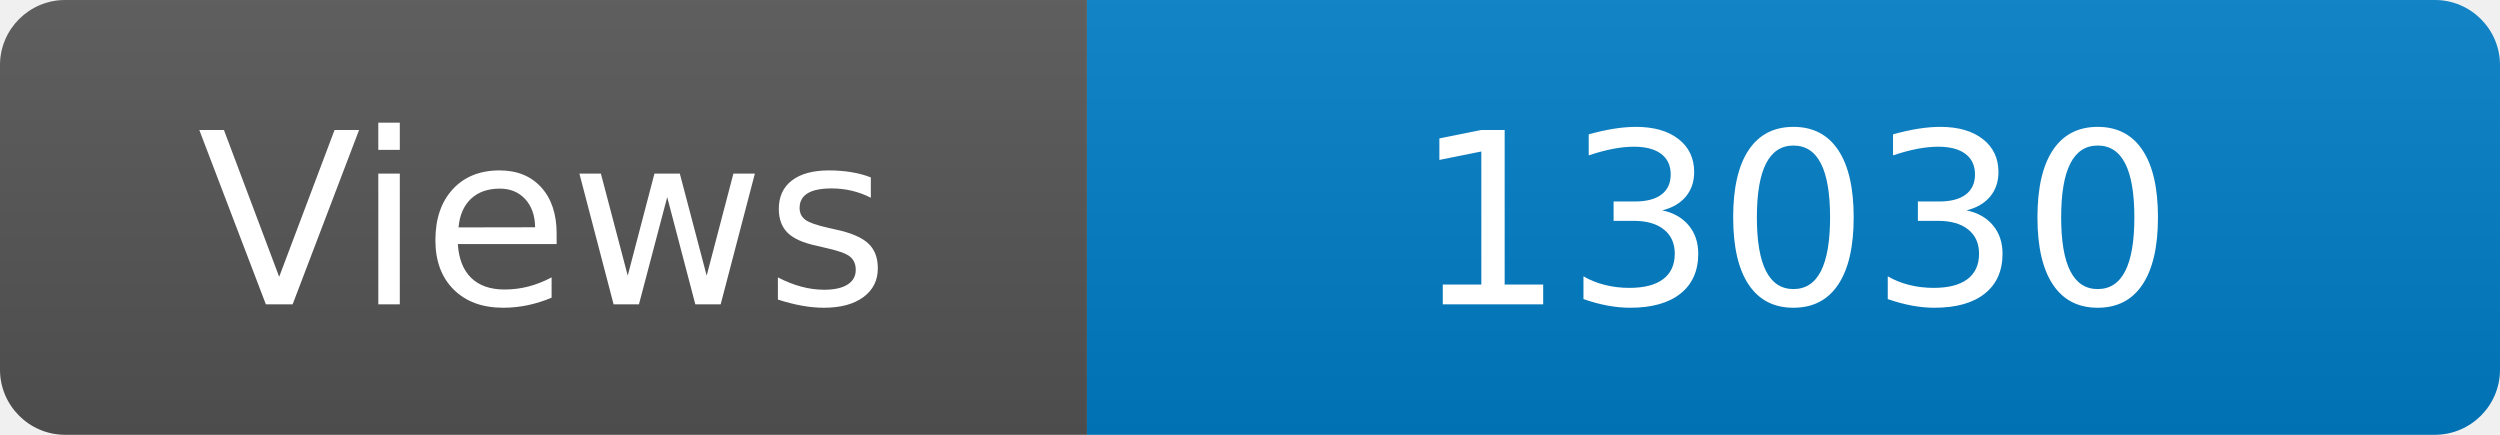
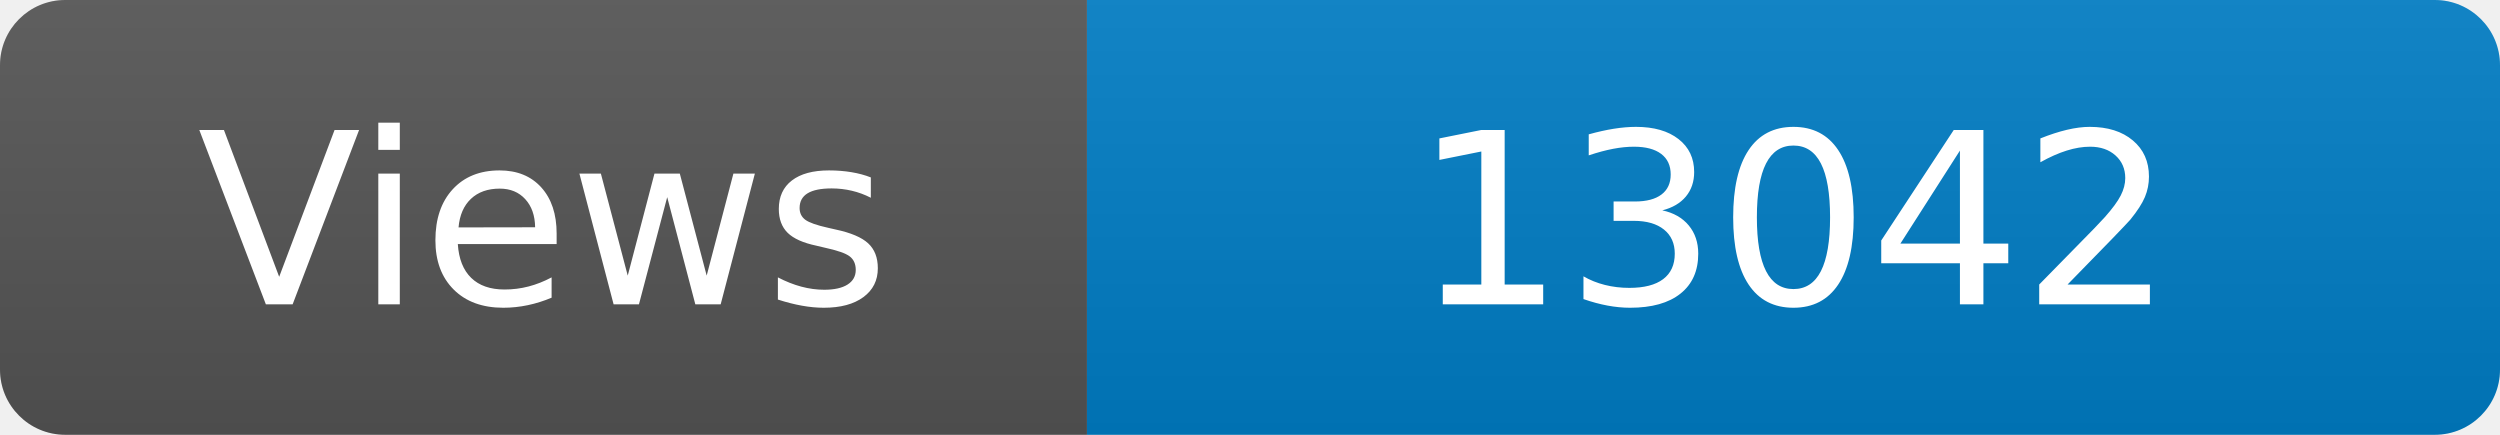
<svg xmlns="http://www.w3.org/2000/svg" width="115" height="20" role="img" aria-label="Maintained?: yes">
  <linearGradient id="s" x2="0" y2="100%">
    <stop offset="0" stop-color="#bbb" stop-opacity=".1" />
    <stop offset="1" stop-opacity=".1" />
  </linearGradient>
  <clipPath id="r">
    <rect width="115" height="20" rx="3" fill="#fff" />
  </clipPath>
  <g clip-path="url(#r)">
    <rect width="50" height="20" fill="#555" />
    <rect x="50" width="160" height="20" fill="#007ec6" />
    <rect width="115" height="20" fill="url(#s)" />
  </g>
  <g fill="#fff" text-anchor="middle" font-family="Verdana,Geneva,DejaVu Sans,sans-serif" font-size="110">
    <text x="250" y="140" transform="scale(.1)" fill="#fff">Views</text>
-     <text x="825" y="140" transform="scale(.1)" fill="#fff">13030</text>
+     <text x="825" y="140" transform="scale(.1)" fill="#fff">13042</text>
  </g>
</svg>
